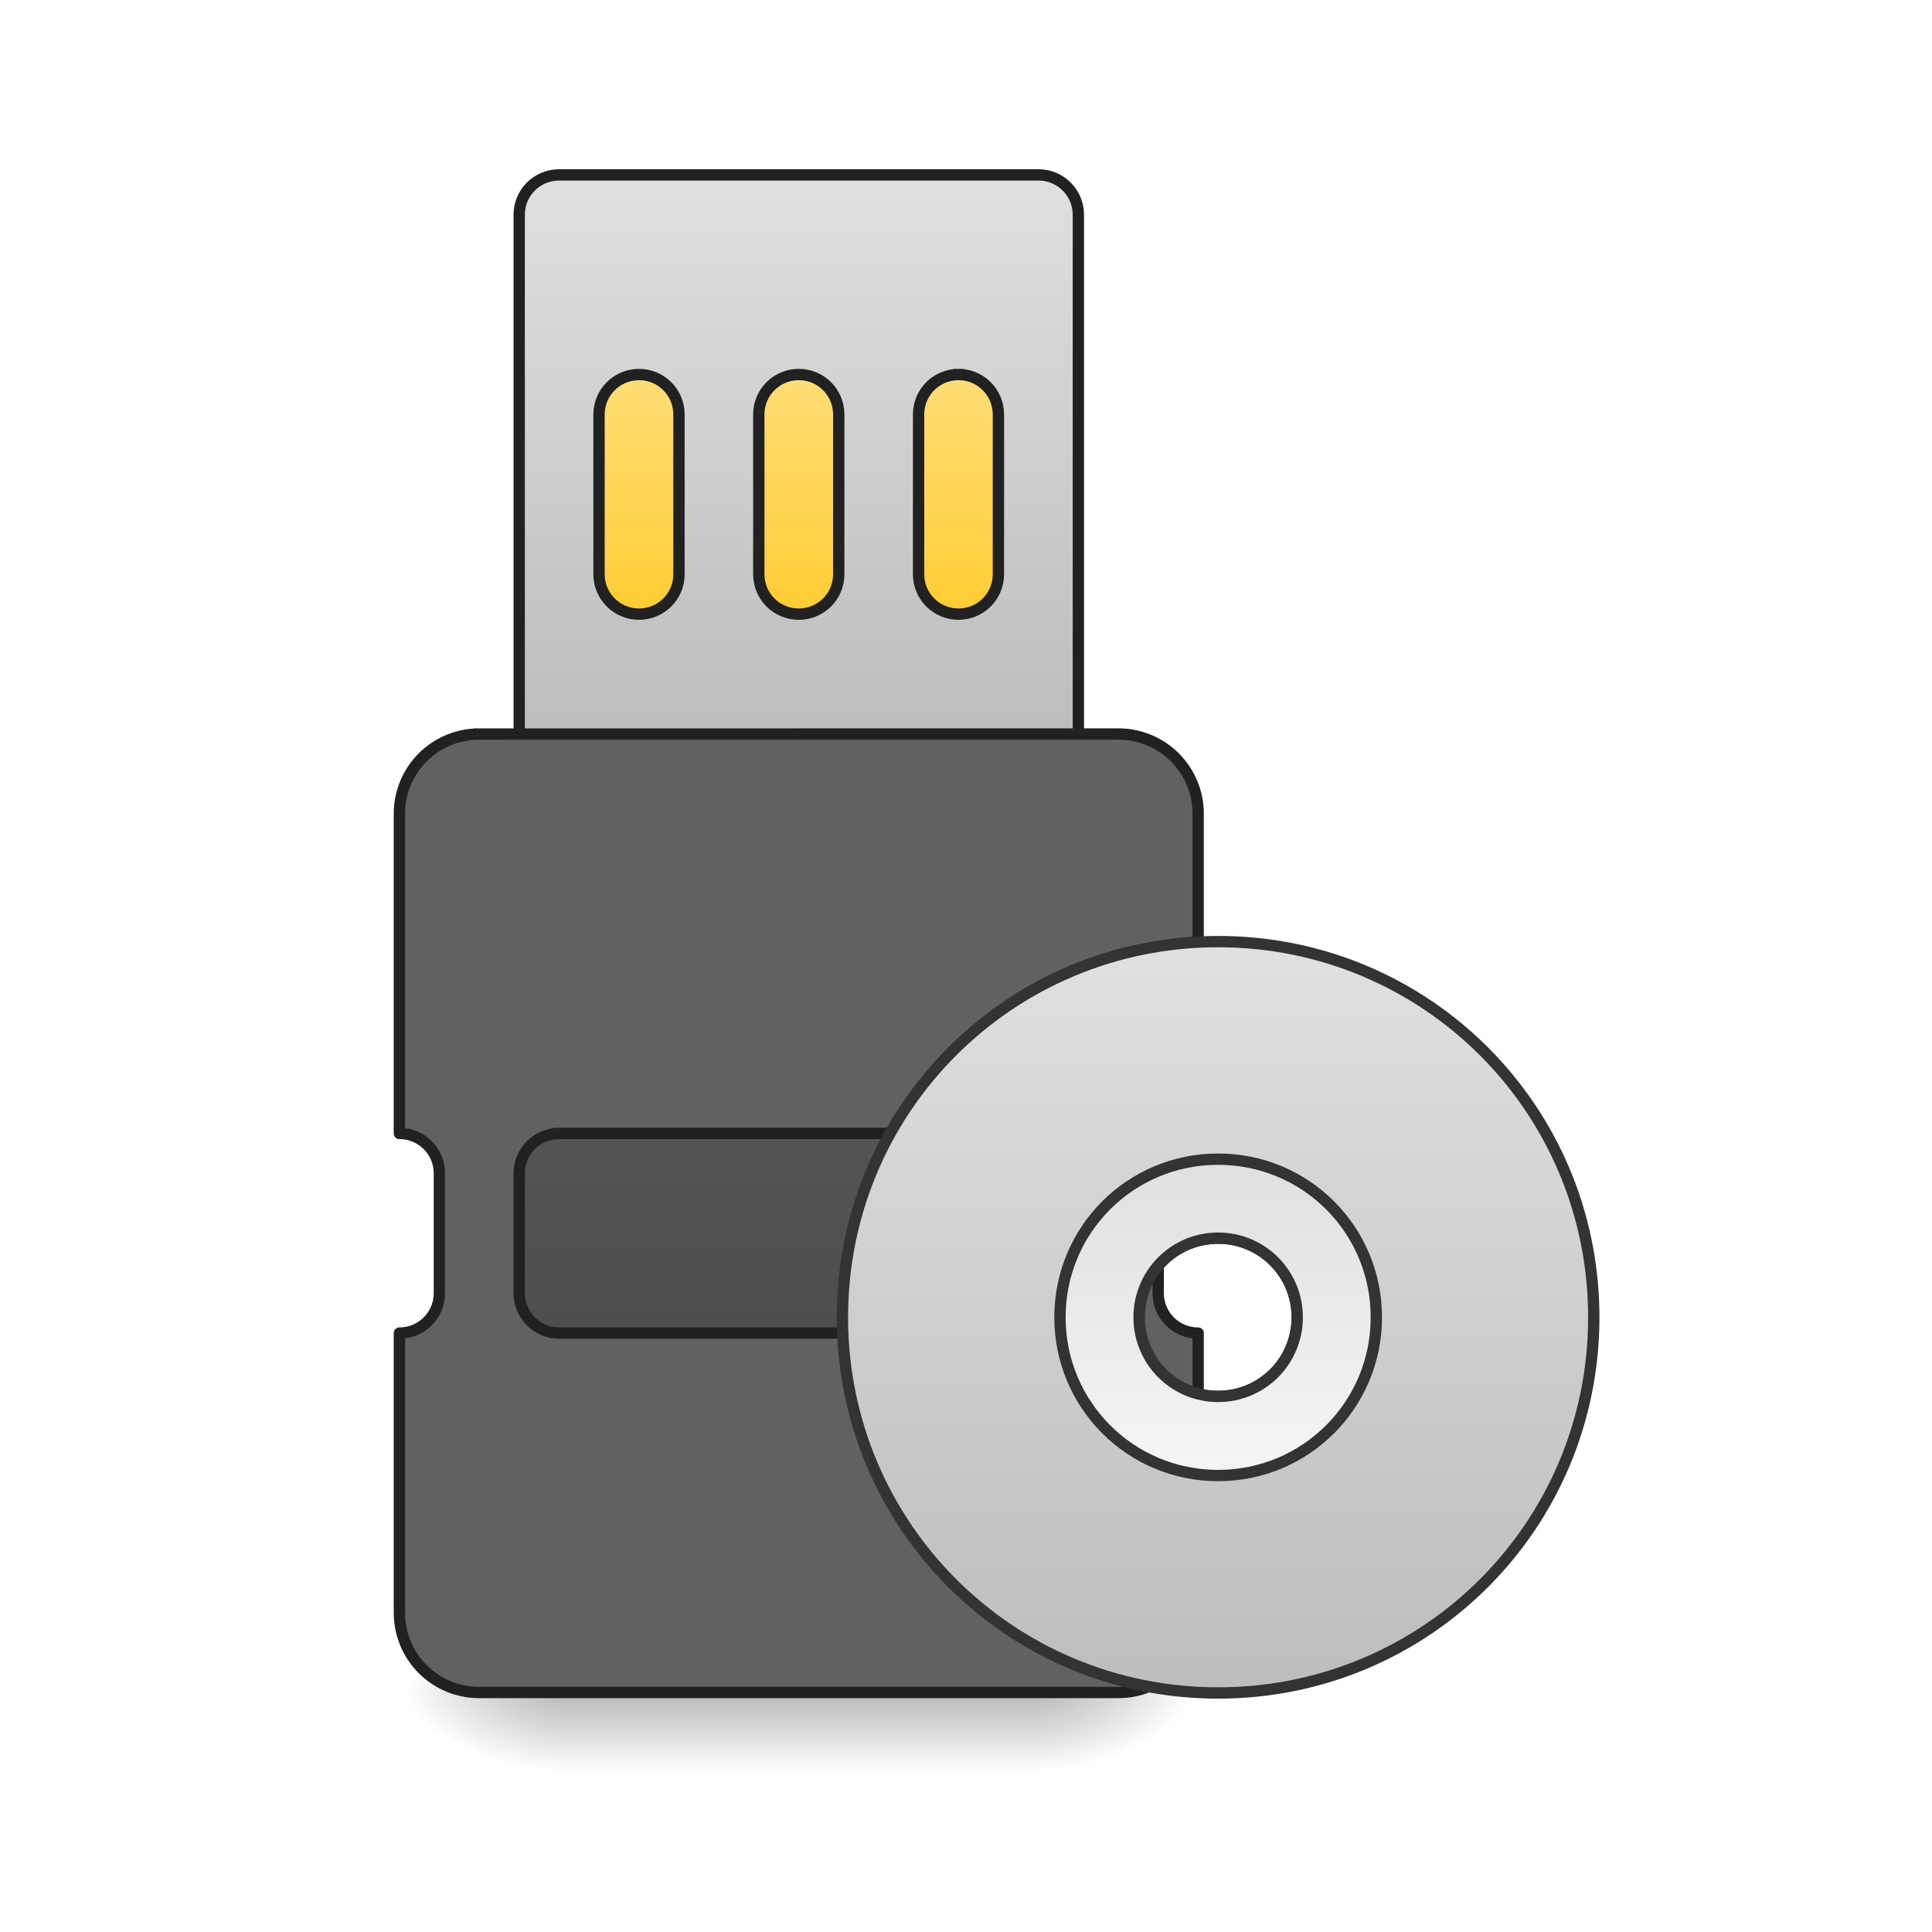
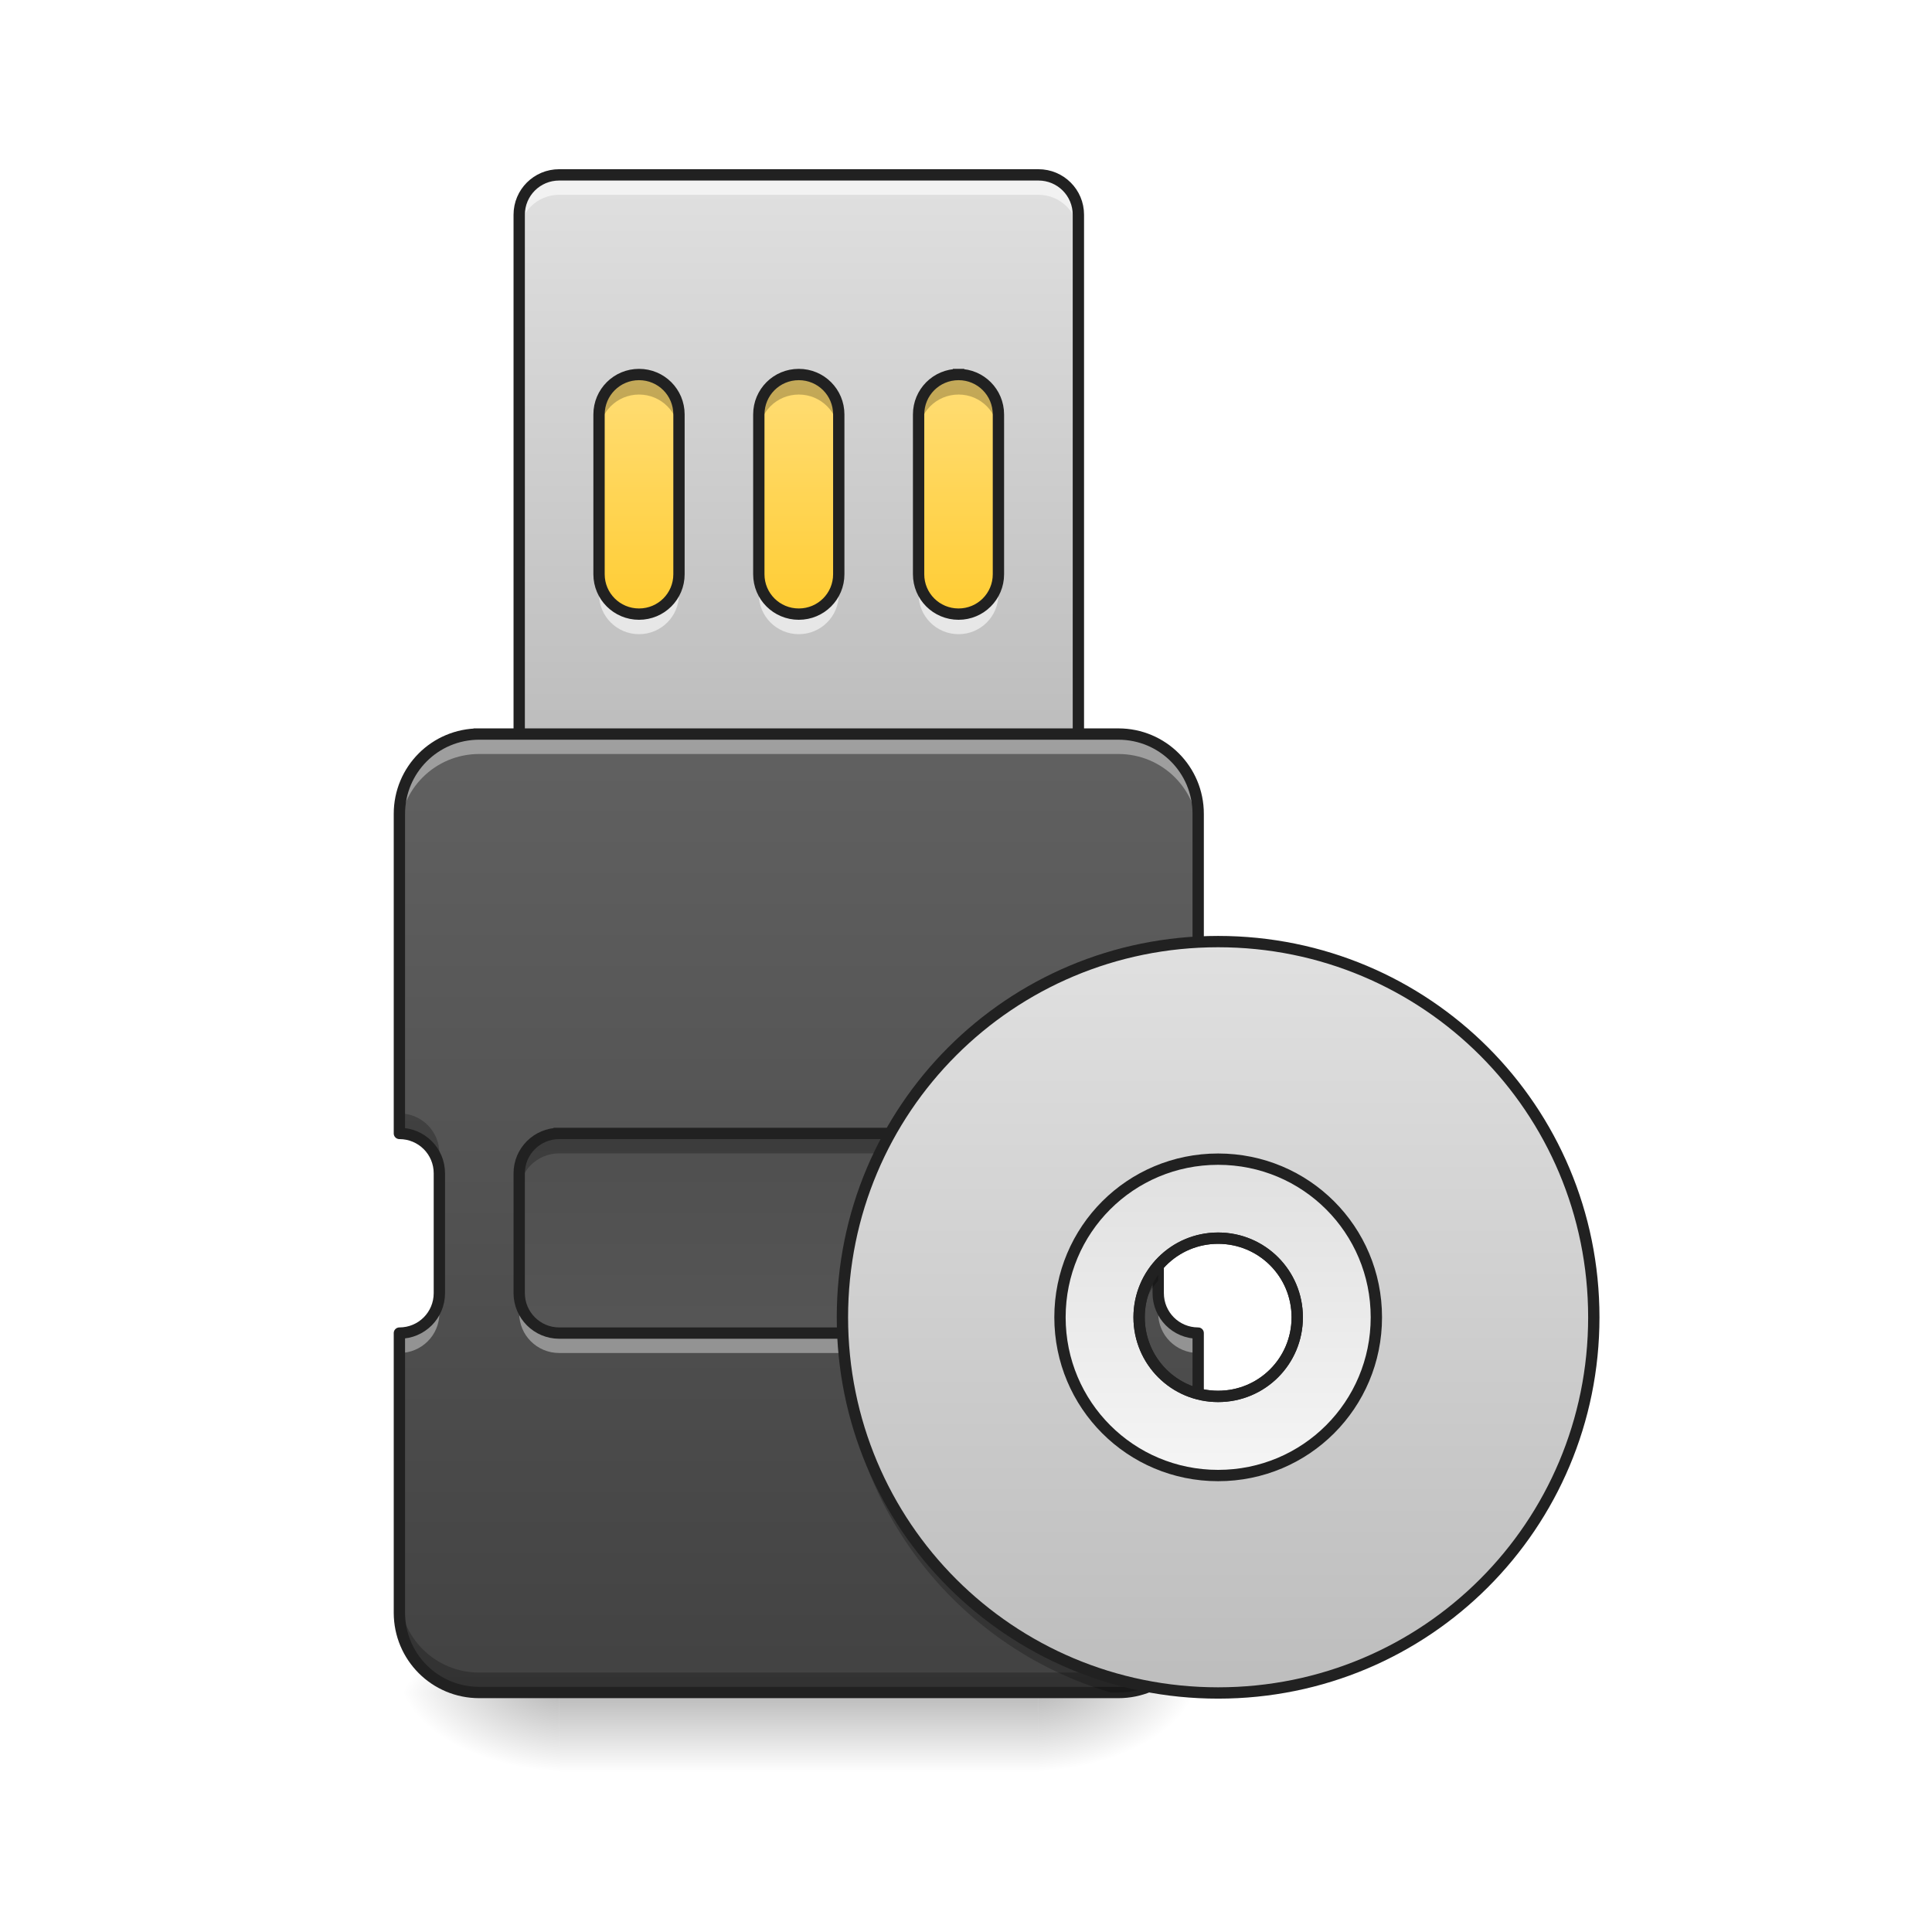
- <svg xmlns="http://www.w3.org/2000/svg" width="64pt" height="64pt" viewBox="0 0 64 64">
+ <svg xmlns="http://www.w3.org/2000/svg" width="64pt" height="64pt" viewBox="0 0 64 64" version="1.1">
  <defs>
-     <linearGradient id="a" gradientUnits="userSpaceOnUse" x1="508" y1="233.5" x2="508" y2="254.667" gradientTransform="translate(-37.045 26.878) scale(.12501)">
-       <stop offset="0" stop-opacity=".275" />
-       <stop offset="1" stop-opacity="0" />
+     <linearGradient id="linear0" gradientUnits="userSpaceOnUse" x1="508" y1="233.5" x2="508" y2="254.667" gradientTransform="matrix(0.125012,0,0,0.125012,-37.0452,26.87757)">
+       <stop offset="0" style="stop-color:rgb(0%,0%,0%);stop-opacity:0.275;" />
+       <stop offset="1" style="stop-color:rgb(0%,0%,0%);stop-opacity:0;" />
    </linearGradient>
-     <radialGradient id="b" gradientUnits="userSpaceOnUse" cx="450.909" cy="189.579" fx="450.909" fy="189.579" r="21.167" gradientTransform="matrix(0 -.15626 -.28128 0 87.062 127.19)">
-       <stop offset="0" stop-opacity=".314" />
-       <stop offset=".222" stop-opacity=".275" />
-       <stop offset="1" stop-opacity="0" />
+     <radialGradient id="radial0" gradientUnits="userSpaceOnUse" cx="450.909" cy="189.579" fx="450.909" fy="189.579" r="21.167" gradientTransform="matrix(0.000000348341,-0.156265,-0.281277,-0.000000203077,87.06174,127.1907)">
+       <stop offset="0" style="stop-color:rgb(0%,0%,0%);stop-opacity:0.314;" />
+       <stop offset="0.222" style="stop-color:rgb(0%,0%,0%);stop-opacity:0.275;" />
+       <stop offset="1" style="stop-color:rgb(0%,0%,0%);stop-opacity:0;" />
    </radialGradient>
-     <radialGradient id="c" gradientUnits="userSpaceOnUse" cx="450.909" cy="189.579" fx="450.909" fy="189.579" r="21.167" gradientTransform="matrix(0 .15626 .28128 0 -34.14 -15.055)">
-       <stop offset="0" stop-opacity=".314" />
-       <stop offset=".222" stop-opacity=".275" />
-       <stop offset="1" stop-opacity="0" />
+     <radialGradient id="radial1" gradientUnits="userSpaceOnUse" cx="450.909" cy="189.579" fx="450.909" fy="189.579" r="21.167" gradientTransform="matrix(-0.000000348341,0.156265,0.281277,0.000000203077,-34.14002,-15.05496)">
+       <stop offset="0" style="stop-color:rgb(0%,0%,0%);stop-opacity:0.314;" />
+       <stop offset="0.222" style="stop-color:rgb(0%,0%,0%);stop-opacity:0.275;" />
+       <stop offset="1" style="stop-color:rgb(0%,0%,0%);stop-opacity:0;" />
    </radialGradient>
-     <radialGradient id="d" gradientUnits="userSpaceOnUse" cx="450.909" cy="189.579" fx="450.909" fy="189.579" r="21.167" gradientTransform="matrix(0 -.15626 .28128 0 -34.14 127.19)">
-       <stop offset="0" stop-opacity=".314" />
-       <stop offset=".222" stop-opacity=".275" />
-       <stop offset="1" stop-opacity="0" />
+     <radialGradient id="radial2" gradientUnits="userSpaceOnUse" cx="450.909" cy="189.579" fx="450.909" fy="189.579" r="21.167" gradientTransform="matrix(-0.000000348341,-0.156265,0.281277,-0.000000203077,-34.14002,127.1907)">
+       <stop offset="0" style="stop-color:rgb(0%,0%,0%);stop-opacity:0.314;" />
+       <stop offset="0.222" style="stop-color:rgb(0%,0%,0%);stop-opacity:0.275;" />
+       <stop offset="1" style="stop-color:rgb(0%,0%,0%);stop-opacity:0;" />
    </radialGradient>
-     <radialGradient id="e" gradientUnits="userSpaceOnUse" cx="450.909" cy="189.579" fx="450.909" fy="189.579" r="21.167" gradientTransform="matrix(0 .15626 -.28128 0 87.062 -15.055)">
-       <stop offset="0" stop-opacity=".314" />
-       <stop offset=".222" stop-opacity=".275" />
-       <stop offset="1" stop-opacity="0" />
+     <radialGradient id="radial3" gradientUnits="userSpaceOnUse" cx="450.909" cy="189.579" fx="450.909" fy="189.579" r="21.167" gradientTransform="matrix(0.000000348341,0.156265,-0.281277,0.000000203077,87.06174,-15.05496)">
+       <stop offset="0" style="stop-color:rgb(0%,0%,0%);stop-opacity:0.314;" />
+       <stop offset="0.222" style="stop-color:rgb(0%,0%,0%);stop-opacity:0.275;" />
+       <stop offset="1" style="stop-color:rgb(0%,0%,0%);stop-opacity:0;" />
    </radialGradient>
-     <linearGradient id="f" gradientUnits="userSpaceOnUse" x1="254" y1="-41.667" x2="254" y2="-126.333" gradientTransform="translate(-42.333)">
-       <stop offset="0" stop-color="#ffca28" />
-       <stop offset="1" stop-color="#ffe082" />
+     <linearGradient id="linear1" gradientUnits="userSpaceOnUse" x1="254" y1="-41.667" x2="254" y2="-126.333" gradientTransform="matrix(1,0,0,1,-42.33333,0)">
+       <stop offset="0" style="stop-color:rgb(100%,79.216%,15.686%);stop-opacity:1;" />
+       <stop offset="1" style="stop-color:rgb(100%,87.843%,50.98%);stop-opacity:1;" />
    </linearGradient>
-     <linearGradient id="g" gradientUnits="userSpaceOnUse" x1="960" y1="735.118" x2="960" y2="175.118" gradientTransform="matrix(.26458 0 0 .26458 -42.333 -215)">
-       <stop offset="0" stop-color="#bdbdbd" />
-       <stop offset="1" stop-color="#e0e0e0" />
+     <linearGradient id="linear2" gradientUnits="userSpaceOnUse" x1="960" y1="735.118" x2="960" y2="175.118" gradientTransform="matrix(0.0330761,0,0,0.0330761,-5.292172,0)">
+       <stop offset="0" style="stop-color:rgb(74.118%,74.118%,74.118%);stop-opacity:1;" />
+       <stop offset="1" style="stop-color:rgb(87.843%,87.843%,87.843%);stop-opacity:1;" />
    </linearGradient>
-     <linearGradient id="h" gradientUnits="userSpaceOnUse" x1="254" y1="-20.5" x2="254" y2="233.5" gradientTransform="translate(-42.333)">
-       <stop offset="0" stop-color="#616161" />
-       <stop offset="1" stop-color="#424242" />
+     <linearGradient id="linear3" gradientUnits="userSpaceOnUse" x1="960" y1="1695.118" x2="960" y2="735.118" gradientTransform="matrix(0.0330761,0,0,0.0330761,-5.292172,0)">
+       <stop offset="0" style="stop-color:rgb(25.882%,25.882%,25.882%);stop-opacity:1;" />
+       <stop offset="1" style="stop-color:rgb(38.039%,38.039%,38.039%);stop-opacity:1;" />
    </linearGradient>
-     <linearGradient id="i" gradientUnits="userSpaceOnUse" x1="254" y1="-168.667" x2="254" y2="233.5" gradientTransform="matrix(.4951 0 0 .4951 197.035 118.017)">
-       <stop offset="0" stop-color="#e0e0e0" />
-       <stop offset="1" stop-color="#bdbdbd" />
+     <linearGradient id="linear4" gradientUnits="userSpaceOnUse" x1="254" y1="-20.5" x2="254" y2="233.5" gradientTransform="matrix(0.125012,0,0,0.125012,-5.292172,26.87757)">
+       <stop offset="0" style="stop-color:rgb(25.882%,25.882%,25.882%);stop-opacity:1;" />
+       <stop offset="1" style="stop-color:rgb(38.039%,38.039%,38.039%);stop-opacity:1;" />
    </linearGradient>
-     <linearGradient id="j" gradientUnits="userSpaceOnUse" x1="254" y1="117.083" x2="254" y2="-52.25" gradientTransform="matrix(.4951 0 0 .4951 197.035 118.017)">
-       <stop offset="0" stop-color="#f5f5f5" />
-       <stop offset="1" stop-color="#e0e0e0" />
+     <linearGradient id="linear5" gradientUnits="userSpaceOnUse" x1="254" y1="-168.667" x2="254" y2="233.5" gradientTransform="matrix(0.0618938,0,0,0.0618938,24.63179,41.63108)">
+       <stop offset="0" style="stop-color:rgb(87.843%,87.843%,87.843%);stop-opacity:1;" />
+       <stop offset="1" style="stop-color:rgb(74.118%,74.118%,74.118%);stop-opacity:1;" />
+     </linearGradient>
+     <linearGradient id="linear6" gradientUnits="userSpaceOnUse" x1="254" y1="117.083" x2="254" y2="-52.25" gradientTransform="matrix(0.495103,0,0,0.495103,197.0355,118.0168)">
+       <stop offset="0" style="stop-color:rgb(96.078%,96.078%,96.078%);stop-opacity:1;" />
+       <stop offset="1" style="stop-color:rgb(87.843%,87.843%,87.843%);stop-opacity:1;" />
    </linearGradient>
  </defs>
-   <path d="M18.523 56.066h15.875v2.649H18.523zm0 0" fill="url(#a)" />
-   <path d="M34.398 56.066h5.293v-2.644h-5.293zm0 0" fill="url(#b)" />
-   <path d="M18.523 56.066H13.23v2.649h5.293zm0 0" fill="url(#c)" />
-   <path d="M18.523 56.066H13.23v-2.644h5.293zm0 0" fill="url(#d)" />
-   <path d="M34.398 56.066h5.293v2.649h-5.293zm0 0" fill="url(#e)" />
-   <path d="M158.735-126.321h105.833c5.875 0 10.593 4.718 10.593 10.562v63.493a10.562 10.562 0 0 1-10.593 10.593H158.735c-5.843 0-10.562-4.718-10.562-10.593v-63.493a10.548 10.548 0 0 1 10.562-10.562zm0 0" transform="translate(0 26.878) scale(.12501)" fill="url(#f)" stroke-width="3" stroke-linecap="square" stroke-linejoin="round" stroke="#212121" />
-   <path d="M148.173-168.66c-5.874 0-10.592 4.718-10.592 10.56v137.613c0 5.843 4.718 10.561 10.592 10.561h126.988c5.875 0 10.593-4.718 10.593-10.561V-158.1c0-5.843-4.718-10.562-10.593-10.562zm21.155 52.9a10.562 10.562 0 0 1 10.592 10.593v42.34c0 5.843-4.718 10.561-10.592 10.561-5.844 0-10.593-4.718-10.593-10.561v-42.34c0-5.874 4.75-10.592 10.593-10.592zm42.34 0a10.562 10.562 0 0 1 10.592 10.593v42.34c0 5.843-4.718 10.561-10.593 10.561-5.874 0-10.592-4.718-10.592-10.561v-42.34a10.562 10.562 0 0 1 10.592-10.592zm42.339 0c5.843 0 10.561 4.719 10.561 10.593v42.34a10.548 10.548 0 0 1-10.561 10.561c-5.874 0-10.593-4.718-10.593-10.561v-42.34a10.562 10.562 0 0 1 10.593-10.592zm0 0" transform="translate(0 26.878) scale(.12501)" fill="url(#g)" stroke-width="3" stroke-linecap="square" stroke-linejoin="round" stroke="#212121" />
-   <path d="M15.875 24.316a2.639 2.639 0 0 0-2.645 2.645v10.586c.735 0 1.325.59 1.325 1.32v3.969a1.32 1.32 0 0 1-1.325 1.324v9.262a2.639 2.639 0 0 0 2.645 2.644h21.172a2.639 2.639 0 0 0 2.644-2.644V44.16a1.32 1.32 0 0 1-1.324-1.324v-3.969c0-.73.59-1.32 1.324-1.32V26.96a2.639 2.639 0 0 0-2.644-2.645zm0 0" fill="#616161" stroke-width=".375" stroke-linecap="square" stroke-linejoin="round" stroke="#212121" />
-   <path d="M148.173 85.346h126.988c5.843 0 10.593 4.719 10.593 10.562v31.747c0 5.843-4.75 10.593-10.593 10.593H148.173c-5.843 0-10.592-4.75-10.592-10.593V95.908c0-5.843 4.75-10.562 10.592-10.562zm0 0" transform="translate(0 26.878) scale(.12501)" fill="url(#h)" stroke-width="3" stroke-linecap="square" stroke-linejoin="round" stroke="#212121" />
-   <path d="M322.782 34.507c-55.151 0-99.553 44.402-99.553 99.553 0 55.151 44.402 99.553 99.553 99.553 55.15 0 99.553-44.402 99.553-99.553 0-55.15-44.402-99.553-99.553-99.553zm0 78.587c11.624 0 20.966 9.374 20.966 20.966a20.91 20.91 0 0 1-20.966 20.967c-11.593 0-20.936-9.343-20.936-20.967 0-11.592 9.343-20.966 20.936-20.966zm0 0" transform="translate(0 26.878) scale(.12501)" fill="url(#i)" stroke-width="3" stroke-linecap="round" stroke="#333" />
-   <path d="M322.782 92.158c-23.217 0-41.903 18.686-41.903 41.902 0 23.217 18.686 41.934 41.903 41.934 23.247 0 41.933-18.717 41.933-41.934 0-23.216-18.686-41.902-41.933-41.902zm0 20.936c11.624 0 20.966 9.374 20.966 20.966a20.91 20.91 0 0 1-20.966 20.967c-11.593 0-20.936-9.343-20.936-20.967 0-11.592 9.343-20.966 20.936-20.966zm0 0" transform="translate(0 26.878) scale(.12501)" fill="url(#j)" stroke-width="3" stroke-linecap="round" stroke="#333" />
+   <g id="surface1">
+     <path style=" stroke:none;fill-rule:nonzero;fill:url(#linear0);" d="M 18.523 56.066 L 34.398 56.066 L 34.398 58.715 L 18.523 58.715 Z M 18.523 56.066 " />
+     <path style=" stroke:none;fill-rule:nonzero;fill:url(#radial0);" d="M 34.398 56.066 L 39.691 56.066 L 39.691 53.422 L 34.398 53.422 Z M 34.398 56.066 " />
+     <path style=" stroke:none;fill-rule:nonzero;fill:url(#radial1);" d="M 18.523 56.066 L 13.23 56.066 L 13.23 58.715 L 18.523 58.715 Z M 18.523 56.066 " />
+     <path style=" stroke:none;fill-rule:nonzero;fill:url(#radial2);" d="M 18.523 56.066 L 13.23 56.066 L 13.23 53.422 L 18.523 53.422 Z M 18.523 56.066 " />
+     <path style=" stroke:none;fill-rule:nonzero;fill:url(#radial3);" d="M 34.398 56.066 L 39.691 56.066 L 39.691 58.715 L 34.398 58.715 Z M 34.398 56.066 " />
+     <path style="fill-rule:nonzero;fill:url(#linear1);stroke-width:3;stroke-linecap:square;stroke-linejoin:round;stroke:rgb(12.941%,12.941%,12.941%);stroke-opacity:1;stroke-miterlimit:4;" d="M 158.735 -126.321 L 264.568 -126.321 C 270.443 -126.321 275.161 -121.603 275.161 -115.759 L 275.161 -52.266 C 275.161 -46.391 270.443 -41.673 264.568 -41.673 L 158.735 -41.673 C 152.892 -41.673 148.173 -46.391 148.173 -52.266 L 148.173 -115.759 C 148.173 -121.603 152.892 -126.321 158.735 -126.321 Z M 158.735 -126.321 " transform="matrix(0.125012,0,0,0.125012,0,26.87757)" />
+     <path style=" stroke:none;fill-rule:nonzero;fill:url(#linear2);" d="M 18.523 5.793 C 17.789 5.793 17.199 6.383 17.199 7.113 L 17.199 24.316 C 17.199 25.047 17.789 25.637 18.523 25.637 L 34.398 25.637 C 35.133 25.637 35.723 25.047 35.723 24.316 L 35.723 7.113 C 35.723 6.383 35.133 5.793 34.398 5.793 Z M 21.168 12.406 C 21.902 12.406 22.492 12.996 22.492 13.73 L 22.492 19.023 C 22.492 19.754 21.902 20.344 21.168 20.344 C 20.438 20.344 19.844 19.754 19.844 19.023 L 19.844 13.73 C 19.844 12.996 20.438 12.406 21.168 12.406 Z M 26.461 12.406 C 27.195 12.406 27.785 12.996 27.785 13.73 L 27.785 19.023 C 27.785 19.754 27.195 20.344 26.461 20.344 C 25.727 20.344 25.137 19.754 25.137 19.023 L 25.137 13.73 C 25.137 12.996 25.727 12.406 26.461 12.406 Z M 31.754 12.406 C 32.484 12.406 33.074 12.996 33.074 13.73 L 33.074 19.023 C 33.074 19.754 32.484 20.344 31.754 20.344 C 31.02 20.344 30.43 19.754 30.43 19.023 L 30.43 13.73 C 30.43 12.996 31.02 12.406 31.754 12.406 Z M 31.754 12.406 " />
+     <path style=" stroke:none;fill-rule:nonzero;fill:rgb(0%,0%,0%);fill-opacity:0.235;" d="M 21.168 12.406 C 20.438 12.406 19.844 12.996 19.844 13.73 L 19.844 14.391 C 19.844 13.66 20.438 13.07 21.168 13.07 C 21.902 13.07 22.492 13.66 22.492 14.391 L 22.492 13.73 C 22.492 12.996 21.902 12.406 21.168 12.406 Z M 26.461 12.406 C 25.727 12.406 25.137 12.996 25.137 13.73 L 25.137 14.391 C 25.137 13.66 25.727 13.07 26.461 13.07 C 27.195 13.07 27.785 13.66 27.785 14.391 L 27.785 13.73 C 27.785 12.996 27.195 12.406 26.461 12.406 Z M 31.754 12.406 C 31.02 12.406 30.43 12.996 30.43 13.73 L 30.43 14.391 C 30.43 13.66 31.02 13.07 31.754 13.07 C 32.484 13.07 33.074 13.66 33.074 14.391 L 33.074 13.73 C 33.074 12.996 32.484 12.406 31.754 12.406 Z M 17.199 24.316 L 17.199 24.977 C 17.199 25.711 17.789 26.301 18.523 26.301 L 34.398 26.301 C 35.133 26.301 35.723 25.711 35.723 24.977 L 35.723 24.316 C 35.723 25.047 35.133 25.637 34.398 25.637 L 18.523 25.637 C 17.789 25.637 17.199 25.047 17.199 24.316 Z M 17.199 24.316 " />
+     <path style=" stroke:none;fill-rule:nonzero;fill:rgb(100%,100%,100%);fill-opacity:0.588;" d="M 18.523 5.793 C 17.789 5.793 17.199 6.383 17.199 7.113 L 17.199 7.777 C 17.199 7.043 17.789 6.453 18.523 6.453 L 34.398 6.453 C 35.133 6.453 35.723 7.043 35.723 7.777 L 35.723 7.113 C 35.723 6.383 35.133 5.793 34.398 5.793 Z M 19.844 19.023 L 19.844 19.684 C 19.844 20.418 20.438 21.008 21.168 21.008 C 21.902 21.008 22.492 20.418 22.492 19.684 L 22.492 19.023 C 22.492 19.754 21.902 20.344 21.168 20.344 C 20.438 20.344 19.844 19.754 19.844 19.023 Z M 25.137 19.023 L 25.137 19.684 C 25.137 20.418 25.727 21.008 26.461 21.008 C 27.195 21.008 27.785 20.418 27.785 19.684 L 27.785 19.023 C 27.785 19.754 27.195 20.344 26.461 20.344 C 25.727 20.344 25.137 19.754 25.137 19.023 Z M 30.43 19.023 L 30.43 19.684 C 30.43 20.418 31.02 21.008 31.754 21.008 C 32.484 21.008 33.074 20.418 33.074 19.684 L 33.074 19.023 C 33.074 19.754 32.484 20.344 31.754 20.344 C 31.02 20.344 30.43 19.754 30.43 19.023 Z M 30.43 19.023 " />
+     <path style="fill:none;stroke-width:3;stroke-linecap:square;stroke-linejoin:round;stroke:rgb(12.941%,12.941%,12.941%);stroke-opacity:1;stroke-miterlimit:4;" d="M 148.173 -168.661 C 142.299 -168.661 137.581 -163.942 137.581 -158.099 L 137.581 -20.487 C 137.581 -14.644 142.299 -9.926 148.173 -9.926 L 275.161 -9.926 C 281.036 -9.926 285.754 -14.644 285.754 -20.487 L 285.754 -158.099 C 285.754 -163.942 281.036 -168.661 275.161 -168.661 Z M 169.328 -115.759 C 175.202 -115.759 179.92 -111.041 179.92 -105.167 L 179.92 -62.827 C 179.92 -56.984 175.202 -52.266 169.328 -52.266 C 163.484 -52.266 158.735 -56.984 158.735 -62.827 L 158.735 -105.167 C 158.735 -111.041 163.484 -115.759 169.328 -115.759 Z M 211.667 -115.759 C 217.542 -115.759 222.26 -111.041 222.26 -105.167 L 222.26 -62.827 C 222.26 -56.984 217.542 -52.266 211.667 -52.266 C 205.793 -52.266 201.075 -56.984 201.075 -62.827 L 201.075 -105.167 C 201.075 -111.041 205.793 -115.759 211.667 -115.759 Z M 254.007 -115.759 C 259.85 -115.759 264.568 -111.041 264.568 -105.167 L 264.568 -62.827 C 264.568 -56.984 259.85 -52.266 254.007 -52.266 C 248.133 -52.266 243.414 -56.984 243.414 -62.827 L 243.414 -105.167 C 243.414 -111.041 248.133 -115.759 254.007 -115.759 Z M 254.007 -115.759 " transform="matrix(0.125012,0,0,0.125012,0,26.87757)" />
+     <path style=" stroke:none;fill-rule:nonzero;fill:url(#linear3);" d="M 15.875 24.316 C 14.41 24.316 13.23 25.496 13.23 26.961 L 13.23 37.547 C 13.965 37.547 14.555 38.137 14.555 38.867 L 14.555 42.836 C 14.555 43.57 13.965 44.16 13.23 44.16 L 13.23 53.422 C 13.23 54.887 14.41 56.066 15.875 56.066 L 37.047 56.066 C 38.512 56.066 39.691 54.887 39.691 53.422 L 39.691 44.16 C 38.957 44.16 38.367 43.57 38.367 42.836 L 38.367 38.867 C 38.367 38.137 38.957 37.547 39.691 37.547 L 39.691 26.961 C 39.691 25.496 38.512 24.316 37.047 24.316 Z M 15.875 24.316 " />
+     <path style=" stroke:none;fill-rule:nonzero;fill:rgb(0%,0%,0%);fill-opacity:0.235;" d="M 13.23 36.883 L 13.23 37.547 C 13.965 37.547 14.555 38.137 14.555 38.867 L 14.555 38.207 C 14.555 37.473 13.965 36.883 13.23 36.883 Z M 39.691 36.883 C 38.957 36.883 38.367 37.473 38.367 38.207 L 38.367 38.867 C 38.367 38.137 38.957 37.547 39.691 37.547 Z M 13.23 52.762 L 13.23 53.422 C 13.23 54.887 14.41 56.066 15.875 56.066 L 37.047 56.066 C 38.512 56.066 39.691 54.887 39.691 53.422 L 39.691 52.762 C 39.691 54.227 38.512 55.406 37.047 55.406 L 15.875 55.406 C 14.41 55.406 13.23 54.227 13.23 52.762 Z M 13.23 52.762 " />
+     <path style=" stroke:none;fill-rule:nonzero;fill:rgb(100%,100%,100%);fill-opacity:0.392;" d="M 15.875 24.316 C 14.41 24.316 13.23 25.496 13.23 26.961 L 13.23 27.621 C 13.23 26.156 14.41 24.977 15.875 24.977 L 37.047 24.977 C 38.512 24.977 39.691 26.156 39.691 27.621 L 39.691 26.961 C 39.691 25.496 38.512 24.316 37.047 24.316 Z M 14.555 42.836 C 14.555 43.57 13.965 44.16 13.23 44.16 L 13.23 44.82 C 13.965 44.82 14.555 44.23 14.555 43.5 Z M 38.367 42.836 L 38.367 43.5 C 38.367 44.23 38.957 44.82 39.691 44.82 L 39.691 44.16 C 38.957 44.16 38.367 43.57 38.367 42.836 Z M 38.367 42.836 " />
+     <path style="fill:none;stroke-width:3;stroke-linecap:square;stroke-linejoin:round;stroke:rgb(12.941%,12.941%,12.941%);stroke-opacity:1;stroke-miterlimit:4;" d="M 126.988 -20.487 C 115.27 -20.487 105.834 -11.051 105.834 0.667 L 105.834 85.346 C 111.708 85.346 116.426 90.065 116.426 95.908 L 116.426 127.655 C 116.426 133.529 111.708 138.248 105.834 138.248 L 105.834 212.334 C 105.834 224.052 115.27 233.488 126.988 233.488 L 296.347 233.488 C 308.064 233.488 317.501 224.052 317.501 212.334 L 317.501 138.248 C 311.626 138.248 306.908 133.529 306.908 127.655 L 306.908 95.908 C 306.908 90.065 311.626 85.346 317.501 85.346 L 317.501 0.667 C 317.501 -11.051 308.064 -20.487 296.347 -20.487 Z M 126.988 -20.487 " transform="matrix(0.125012,0,0,0.125012,0,26.87757)" />
+     <path style=" stroke:none;fill-rule:nonzero;fill:url(#linear4);" d="M 18.523 37.547 L 34.398 37.547 C 35.129 37.547 35.723 38.137 35.723 38.867 L 35.723 42.836 C 35.723 43.566 35.129 44.16 34.398 44.16 L 18.523 44.16 C 17.793 44.16 17.199 43.566 17.199 42.836 L 17.199 38.867 C 17.199 38.137 17.793 37.547 18.523 37.547 Z M 18.523 37.547 " />
+     <path style=" stroke:none;fill-rule:nonzero;fill:rgb(0%,0%,0%);fill-opacity:0.235;" d="M 18.523 37.547 C 17.789 37.547 17.199 38.137 17.199 38.867 L 17.199 39.531 C 17.199 38.797 17.789 38.207 18.523 38.207 L 34.398 38.207 C 35.133 38.207 35.723 38.797 35.723 39.531 L 35.723 38.867 C 35.723 38.137 35.133 37.547 34.398 37.547 Z M 18.523 37.547 " />
+     <path style=" stroke:none;fill-rule:nonzero;fill:rgb(100%,100%,100%);fill-opacity:0.392;" d="M 18.523 44.82 C 17.789 44.82 17.199 44.23 17.199 43.5 L 17.199 42.836 C 17.199 43.57 17.789 44.16 18.523 44.16 L 34.398 44.16 C 35.133 44.16 35.723 43.57 35.723 42.836 L 35.723 43.5 C 35.723 44.23 35.133 44.82 34.398 44.82 Z M 18.523 44.82 " />
+     <path style="fill:none;stroke-width:3;stroke-linecap:square;stroke-linejoin:round;stroke:rgb(12.941%,12.941%,12.941%);stroke-opacity:1;stroke-miterlimit:4;" d="M 148.173 85.346 L 275.161 85.346 C 281.004 85.346 285.754 90.065 285.754 95.908 L 285.754 127.655 C 285.754 133.498 281.004 138.248 275.161 138.248 L 148.173 138.248 C 142.33 138.248 137.581 133.498 137.581 127.655 L 137.581 95.908 C 137.581 90.065 142.33 85.346 148.173 85.346 Z M 148.173 85.346 " transform="matrix(0.125012,0,0,0.125012,0,26.87757)" />
+     <path style=" stroke:none;fill-rule:nonzero;fill:url(#linear5);" d="M 40.352 31.191 C 33.457 31.191 27.906 36.742 27.906 43.637 C 27.906 50.531 33.457 56.082 40.352 56.082 C 47.246 56.082 52.797 50.531 52.797 43.637 C 52.797 36.742 47.246 31.191 40.352 31.191 Z M 40.352 41.016 C 41.805 41.016 42.973 42.188 42.973 43.637 C 42.973 45.09 41.805 46.258 40.352 46.258 C 38.902 46.258 37.734 45.09 37.734 43.637 C 37.734 42.188 38.902 41.016 40.352 41.016 Z M 40.352 41.016 " />
+     <path style="fill-rule:nonzero;fill:url(#linear6);stroke-width:3;stroke-linecap:round;stroke-linejoin:miter;stroke:rgb(12.941%,12.941%,12.941%);stroke-opacity:1;stroke-miterlimit:4;" d="M 322.782 92.158 C 299.565 92.158 280.879 110.844 280.879 134.06 C 280.879 157.277 299.565 175.994 322.782 175.994 C 346.029 175.994 364.715 157.277 364.715 134.06 C 364.715 110.844 346.029 92.158 322.782 92.158 Z M 322.782 113.094 C 334.406 113.094 343.748 122.468 343.748 134.06 C 343.748 145.684 334.406 155.027 322.782 155.027 C 311.189 155.027 301.846 145.684 301.846 134.06 C 301.846 122.468 311.189 113.094 322.782 113.094 Z M 322.782 113.094 " transform="matrix(0.125012,0,0,0.125012,0,26.87757)" />
+     <path style=" stroke:none;fill-rule:nonzero;fill:rgb(0%,0%,0%);fill-opacity:0.235;" d="M 38.367 41.758 C 37.973 42.219 37.734 42.816 37.734 43.473 C 37.734 43.586 37.738 43.695 37.754 43.805 C 37.82 43.277 38.039 42.801 38.367 42.422 Z M 27.91 43.805 C 27.91 43.914 27.906 44.023 27.906 44.133 C 27.906 49.793 31.645 54.543 36.793 56.066 L 37.047 56.066 C 37.5 56.066 37.93 55.953 38.305 55.754 C 32.496 54.797 28.066 49.852 27.91 43.805 Z M 27.91 43.805 " />
+     <path style="fill:none;stroke-width:3;stroke-linecap:round;stroke-linejoin:miter;stroke:rgb(12.941%,12.941%,12.941%);stroke-opacity:1;stroke-miterlimit:4;" d="M 322.782 34.507 C 267.631 34.507 223.229 78.909 223.229 134.06 C 223.229 189.211 267.631 233.613 322.782 233.613 C 377.933 233.613 422.335 189.211 422.335 134.06 C 422.335 78.909 377.933 34.507 322.782 34.507 Z M 322.782 113.094 C 334.406 113.094 343.748 122.468 343.748 134.06 C 343.748 145.684 334.406 155.027 322.782 155.027 C 311.189 155.027 301.846 145.684 301.846 134.06 C 301.846 122.468 311.189 113.094 322.782 113.094 Z M 322.782 113.094 " transform="matrix(0.125012,0,0,0.125012,0,26.87757)" />
+   </g>
</svg>
